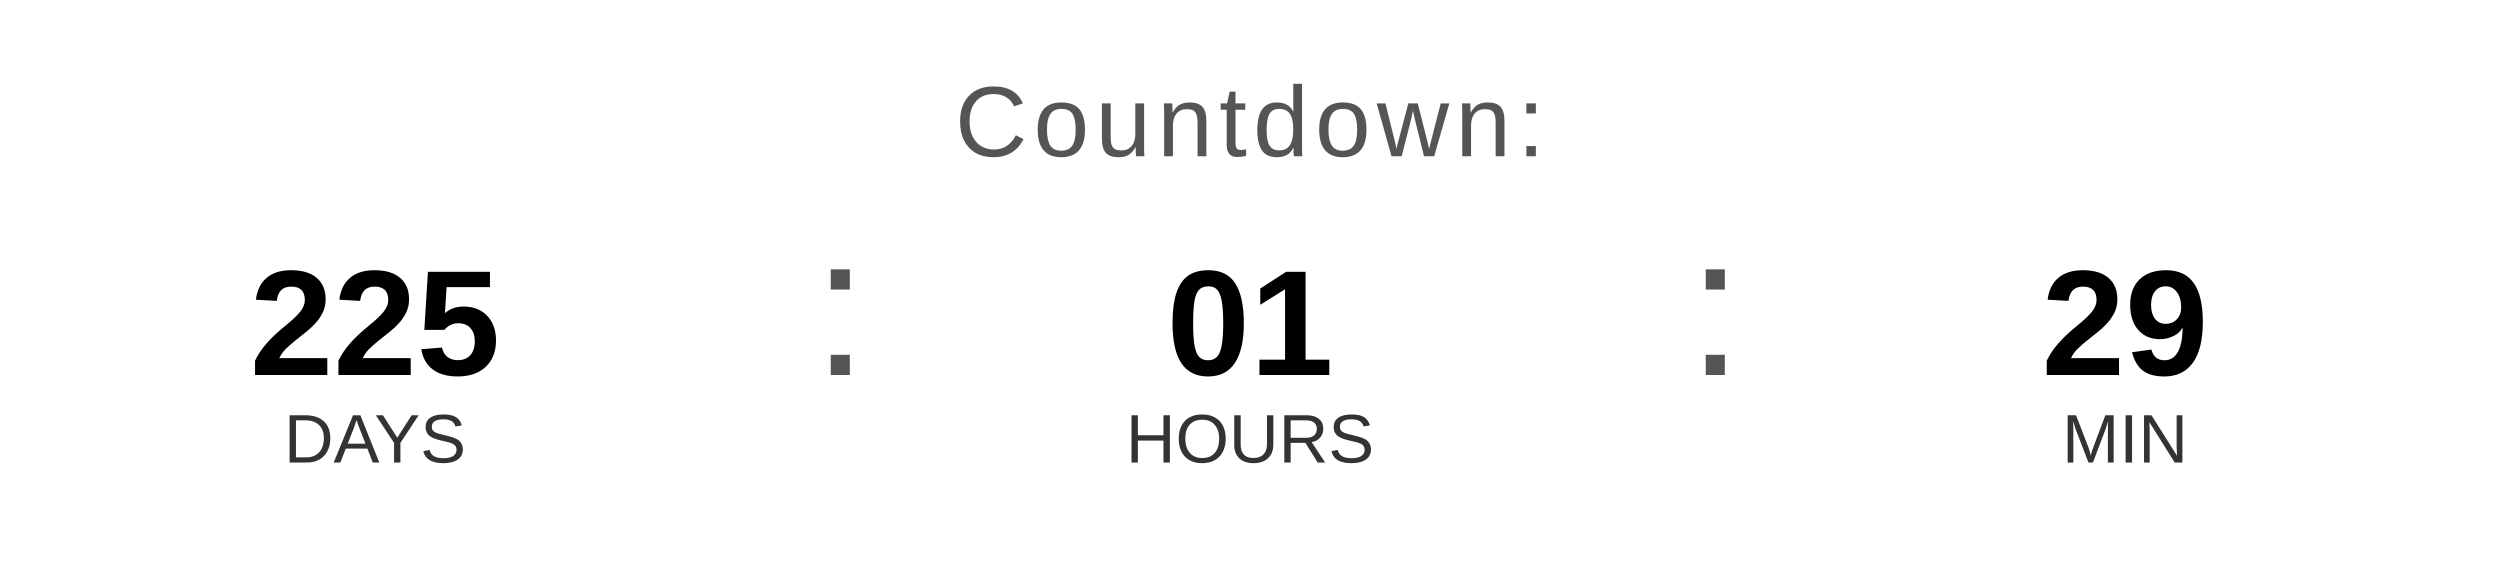
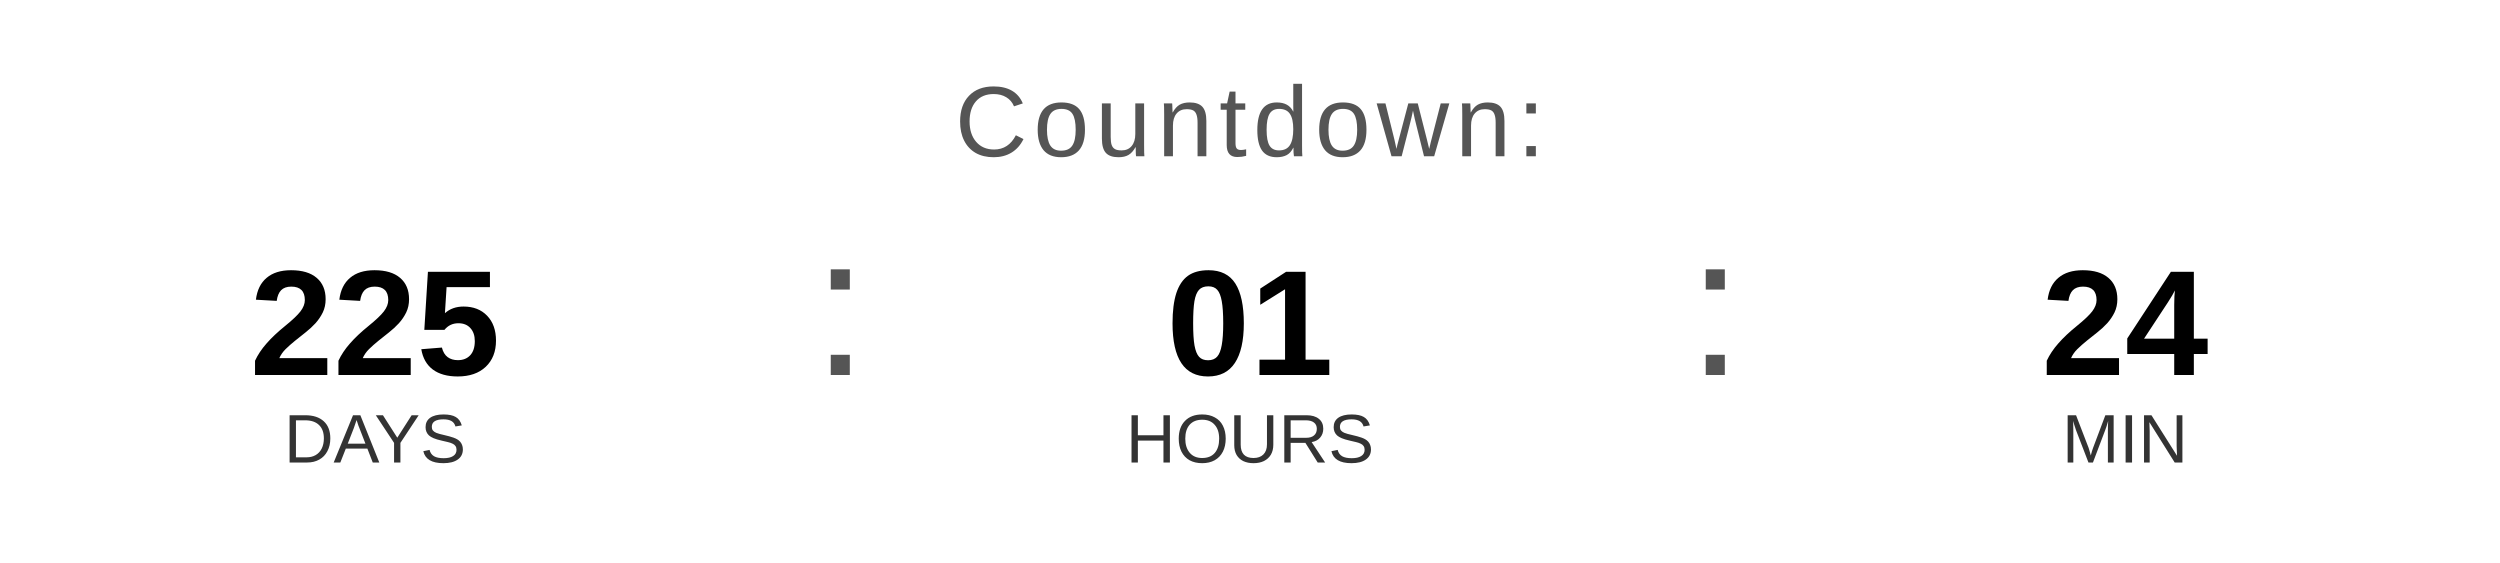
<svg xmlns="http://www.w3.org/2000/svg" width="400" height="90" viewBox="0 0 400 90">
  <text x="200" y="25" font-family="Arial, Helvetica, sans-serif" font-size="16" fill="#555555" text-anchor="middle" letter-spacing="1">
    Countdown:
  </text>
  <text x="60" y="60" font-family="Arial, Helvetica, sans-serif" font-size="24" font-weight="bold" fill="#000000" text-anchor="middle">225</text>
  <text x="60" y="74" font-family="Arial, Helvetica, sans-serif" font-size="11" fill="#333333" text-anchor="middle">DAYS</text>
  <text x="130" y="60" font-family="Arial, sans-serif" font-size="32" fill="#555555">:</text>
  <text x="200" y="60" font-family="Arial, Helvetica, sans-serif" font-size="24" font-weight="bold" fill="#000000" text-anchor="middle">01</text>
  <text x="200" y="74" font-family="Arial, Helvetica, sans-serif" font-size="11" fill="#333333" text-anchor="middle">HOURS</text>
  <text x="270" y="60" font-family="Arial, sans-serif" font-size="32" fill="#555555">:</text>
-   <text x="340" y="60" font-family="Arial, Helvetica, sans-serif" font-size="24" font-weight="bold" fill="#000000" text-anchor="middle">29</text>
+   <text x="340" y="60" font-family="Arial, Helvetica, sans-serif" font-size="24" font-weight="bold" fill="#000000" text-anchor="middle">24</text>
  <text x="340" y="74" font-family="Arial, Helvetica, sans-serif" font-size="11" fill="#333333" text-anchor="middle">MIN</text>
</svg>
